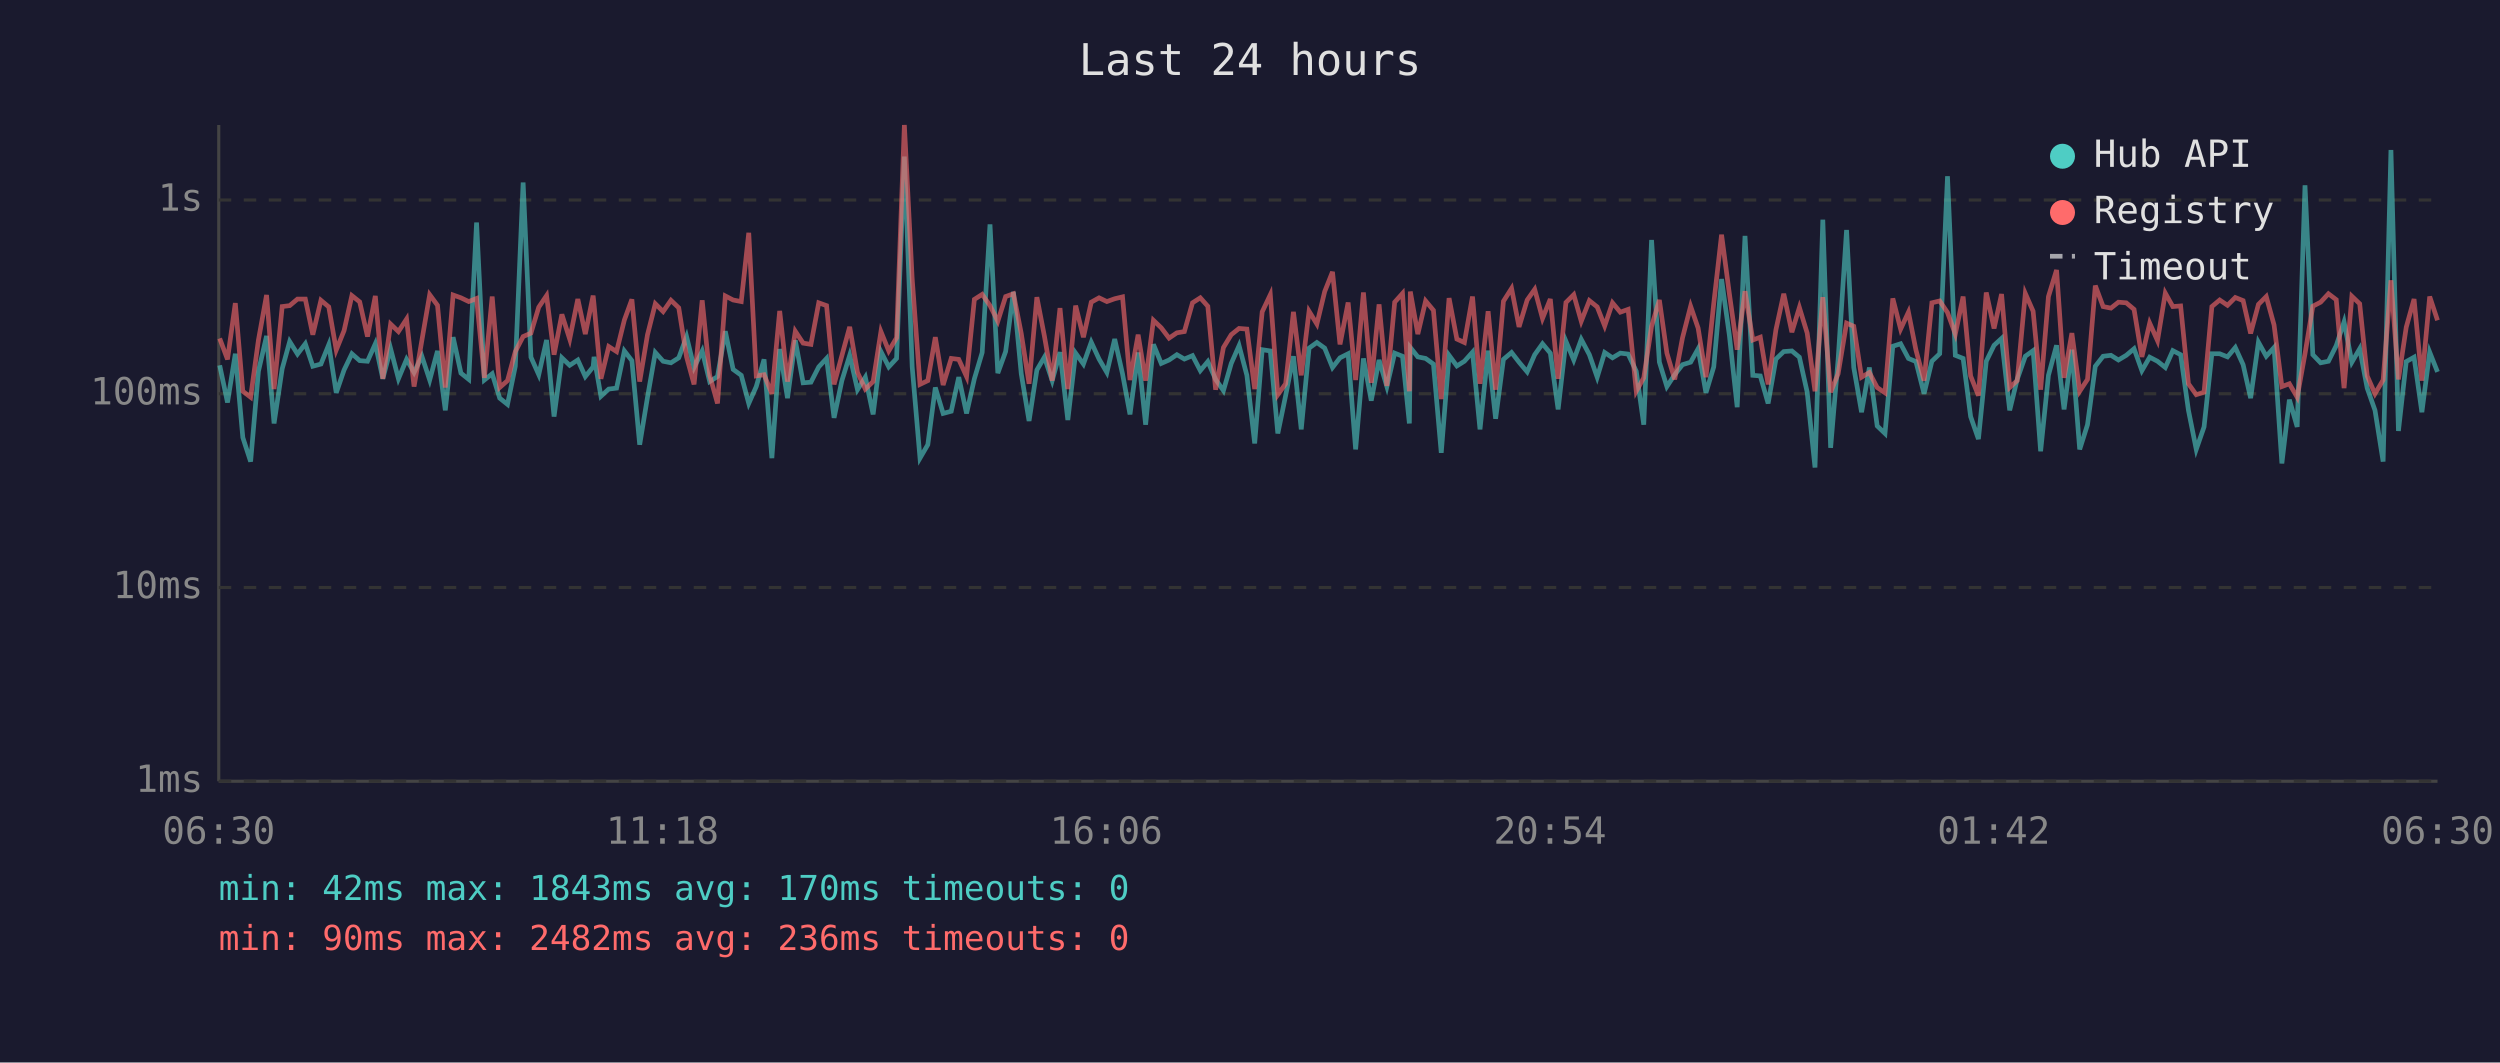
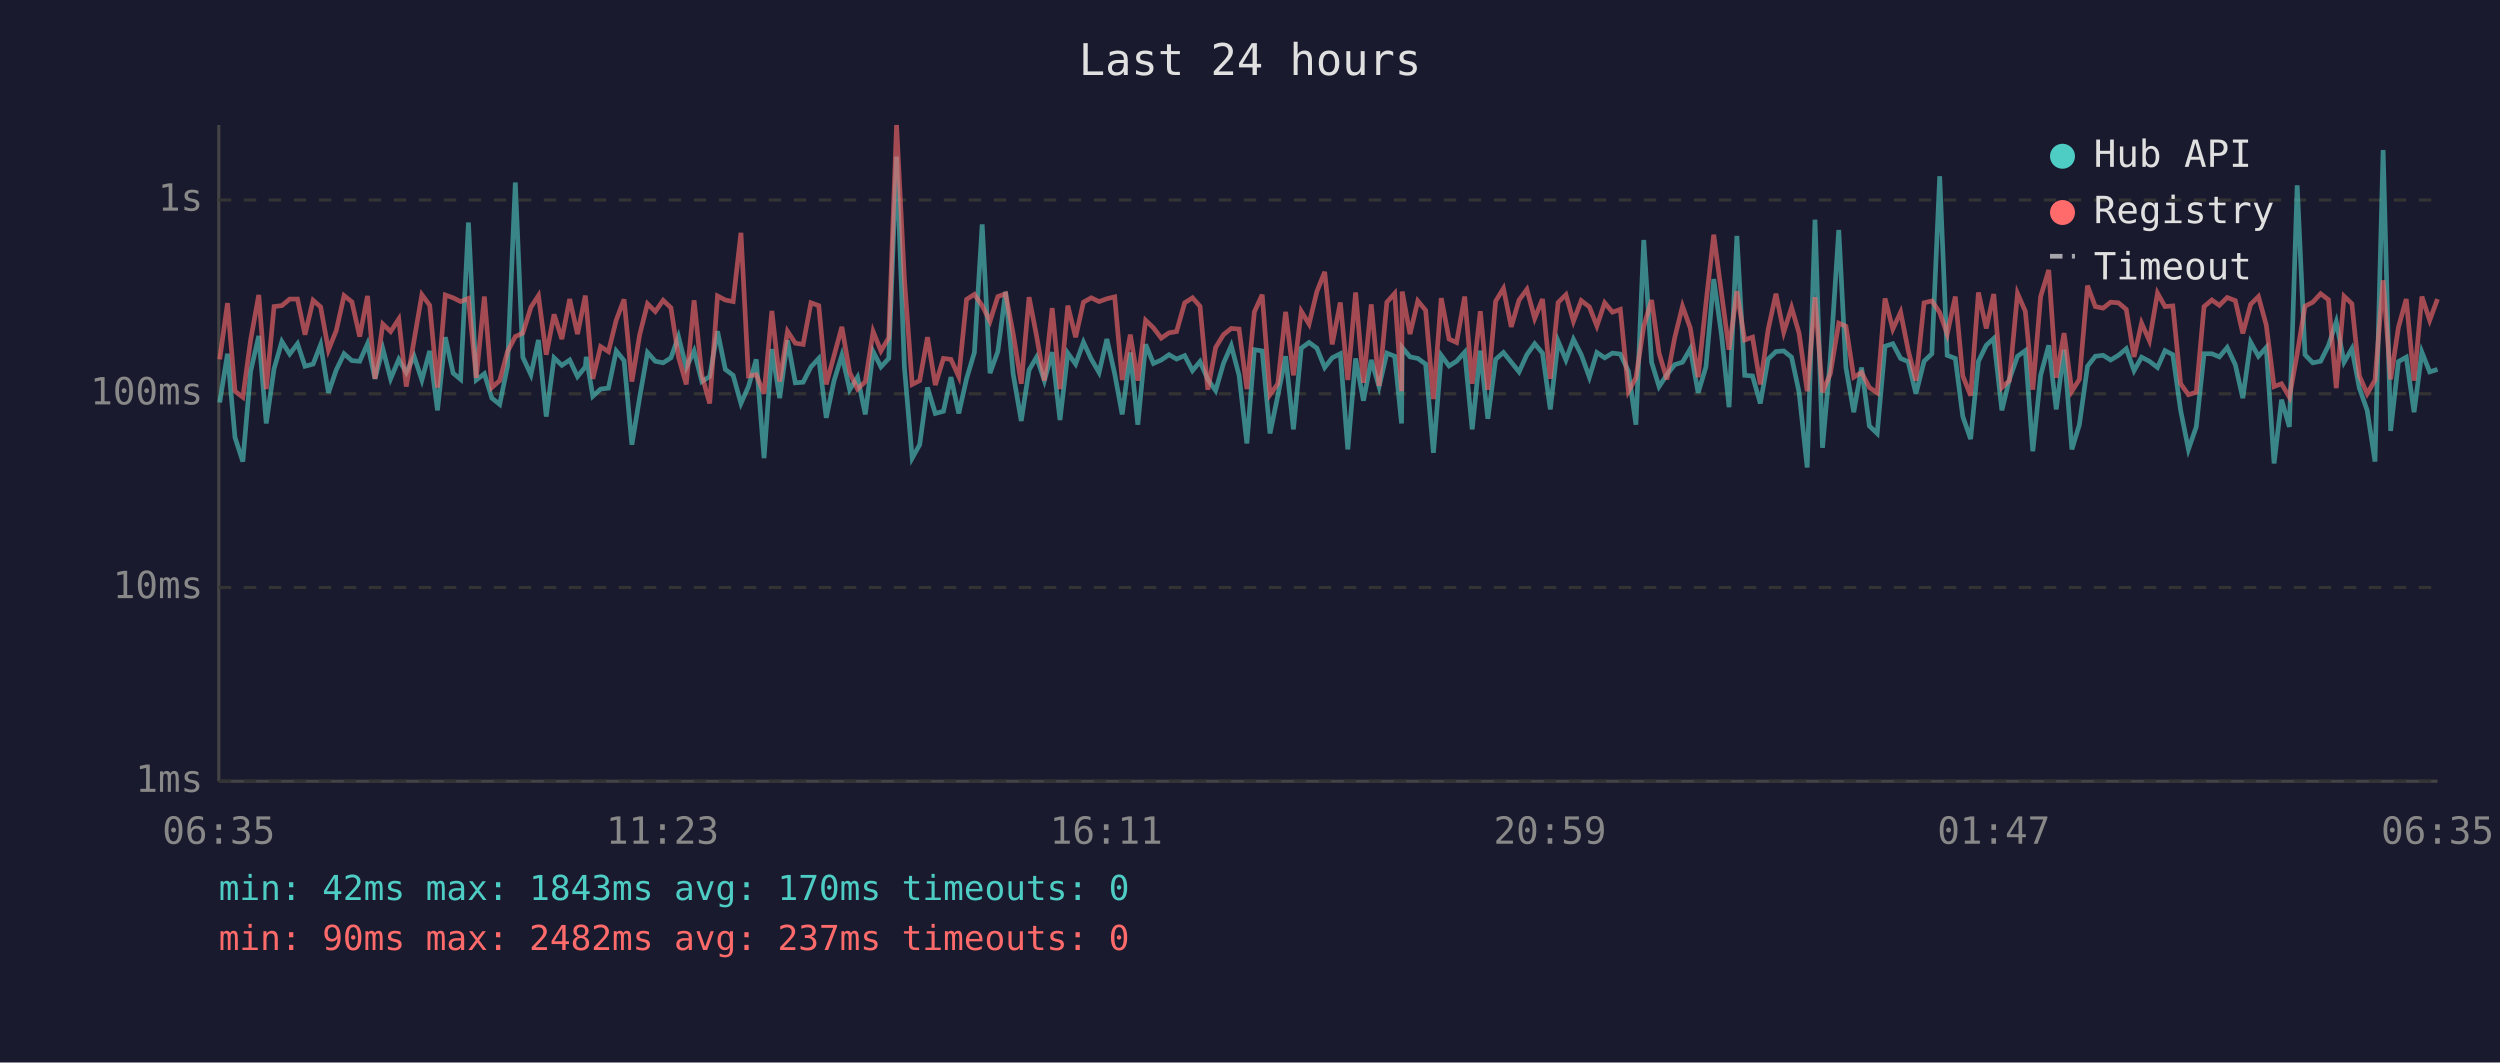
<svg xmlns="http://www.w3.org/2000/svg" viewBox="0 0 800 340" font-family="monospace" font-size="12">
  <rect width="800" height="340" fill="#1a1a2e" />
  <text x="400" y="24" fill="#e0e0e0" font-size="14" text-anchor="middle">Last 24 hours</text>
  <line x1="70" y1="40" x2="70" y2="250" stroke="#444" stroke-width="1" />
  <line x1="70" y1="250" x2="780" y2="250" stroke="#444" stroke-width="1" />
  <line x1="70" y1="250" x2="780" y2="250" stroke="#333" stroke-width="1" stroke-dasharray="4" />
  <text x="65" y="250" fill="#888" text-anchor="end" dominant-baseline="middle">1ms</text>
  <line x1="70" y1="188" x2="780" y2="188" stroke="#333" stroke-width="1" stroke-dasharray="4" />
  <text x="65" y="188" fill="#888" text-anchor="end" dominant-baseline="middle">10ms</text>
  <line x1="70" y1="126" x2="780" y2="126" stroke="#333" stroke-width="1" stroke-dasharray="4" />
  <text x="65" y="126" fill="#888" text-anchor="end" dominant-baseline="middle">100ms</text>
  <line x1="70" y1="64" x2="780" y2="64" stroke="#333" stroke-width="1" stroke-dasharray="4" />
  <text x="65" y="64" fill="#888" text-anchor="end" dominant-baseline="middle">1s</text>
-   <text x="70" y="270" fill="#888" text-anchor="middle">06:30</text>
-   <text x="212" y="270" fill="#888" text-anchor="middle">11:18</text>
-   <text x="354" y="270" fill="#888" text-anchor="middle">16:06</text>
-   <text x="496" y="270" fill="#888" text-anchor="middle">20:54</text>
-   <text x="638" y="270" fill="#888" text-anchor="middle">01:42</text>
-   <text x="780" y="270" fill="#888" text-anchor="middle">06:30</text>
-   <polyline points="70.3,116.9 72.8,128.8 75.3,113.2 77.7,140.0 80.2,147.7 82.7,118.8 85.3,107.5 87.7,135.5 90.3,118.0 92.7,109.3 95.2,113.3 97.7,110.0 100.1,117.2 102.7,116.5 105.2,110.3 107.6,125.7 110.1,118.4 112.6,113.2 115.1,115.4 117.6,115.6 120.1,110.0 122.5,121.2 125.0,111.6 127.5,121.2 130.1,115.0 132.5,119.2 135.0,114.0 137.5,121.6 140.0,112.3 142.5,131.3 145.0,107.9 147.5,119.4 150.0,121.4 152.5,71.2 155.0,121.6 157.5,119.6 159.9,127.4 162.4,129.4 164.9,117.2 167.4,58.4 169.9,114.3 172.4,119.9 174.9,108.8 177.3,133.3 179.8,114.5 182.3,116.9 184.9,115.2 187.3,120.5 189.8,117.4 190.1,114.2 192.3,126.8 194.8,124.5 197.3,124.2 199.8,112.3 202.2,115.4 204.7,142.3 207.2,127.1 209.7,112.8 212.2,115.6 214.7,116.1 217.2,114.5 219.7,107.7 222.1,117.6 224.7,112.3 227.1,122.1 229.6,120.5 232.1,106.0 234.6,118.2 237.2,120.1 239.6,129.1 242.0,123.7 244.5,115.0 247.0,146.6 249.5,111.7 252.0,127.4 254.5,108.9 257.0,122.5 259.5,122.3 262.0,117.4 264.5,114.7 266.9,133.7 269.4,121.8 271.9,113.7 274.4,124.7 276.9,120.7 279.4,132.6 281.9,112.5 284.4,117.4 286.9,114.7 289.4,50.1 291.9,117.4 294.4,146.6 296.9,142.3 299.3,124.0 301.8,132.3 304.4,131.6 306.8,120.7 309.3,132.3 311.8,121.2 314.3,112.8 316.8,71.8 319.3,119.4 321.8,112.5 324.3,93.4 326.8,119.6 329.3,134.7 331.8,118.4 334.2,114.3 336.7,121.8 339.2,112.7 341.7,134.4 344.2,113.0 346.7,116.5 349.2,109.5 351.7,114.9 354.2,119.2 356.7,108.5 359.2,119.6 361.6,132.6 364.2,112.8 366.6,135.9 369.1,110.2 371.6,116.3 374.1,115.2 376.6,113.5 379.0,114.9 381.6,113.8 384.1,118.6 386.5,115.7 389.0,121.4 391.5,125.0 394.0,116.3 396.5,110.6 399.0,120.1 401.5,141.9 403.9,111.9 406.5,112.3 408.9,138.7 411.4,126.6 413.9,114.0 416.4,137.4 418.9,111.4 421.4,109.6 423.9,111.4 426.4,117.6 428.8,114.5 431.4,113.2 433.8,143.8 436.3,114.7 438.8,128.2 441.3,115.2 443.8,123.7 446.3,113.0 448.8,114.0 451.0,135.5 451.3,111.2 453.7,114.2 456.2,114.7 458.7,116.5 461.2,144.9 463.7,113.7 466.2,117.1 468.6,115.6 471.2,112.7 473.6,137.4 476.2,112.2 478.6,134.0 481.1,115.0 483.7,112.8 486.1,115.9 488.7,119.0 491.1,113.5 493.6,110.0 496.1,113.0 498.6,131.0 501.1,109.2 503.6,115.2 506.0,108.6 508.6,113.5 511.1,120.7 513.5,112.8 516.0,114.5 518.5,113.0 521.0,113.3 523.6,118.8 526.0,135.9 528.5,76.8 531.0,115.9 533.4,123.7 535.9,119.9 538.4,116.7 541.0,115.9 543.4,111.6 545.9,125.7 548.4,117.4 550.9,89.3 553.4,107.3 555.9,130.3 558.4,75.5 560.9,120.1 563.3,120.3 565.8,129.1 568.3,114.9 570.8,112.5 573.4,112.3 575.8,114.3 578.3,125.5 580.8,149.6 583.3,70.3 585.8,143.3 588.2,115.0 590.9,73.6 593.2,117.6 595.7,131.9 598.2,117.6 600.7,136.3 603.2,138.7 605.7,110.8 608.2,110.0 610.7,114.7 613.1,115.7 615.7,126.0 618.2,115.6 620.7,113.2 623.2,56.4 625.7,113.7 628.2,114.7 630.6,133.3 633.1,140.5 635.6,115.6 638.1,110.5 640.5,108.3 643.1,131.3 645.5,121.4 648.1,114.0 650.6,112.2 653.0,144.4 655.5,120.1 658.1,110.5 660.5,131.0 663.0,111.9 665.5,143.8 668.0,135.9 670.5,117.2 673.0,114.0 675.5,113.7 677.9,115.2 680.4,113.7 682.9,111.6 685.4,118.6 687.9,114.3 690.4,115.6 692.9,117.6 695.3,112.2 697.8,113.5 700.3,131.3 702.8,143.8 705.3,136.6 707.8,113.2 710.3,113.2 712.8,114.2 715.3,111.2 717.8,116.7 720.2,127.4 722.7,109.5 725.2,114.0 727.7,111.2 730.2,148.3 732.6,127.9 735.1,136.6 737.6,59.3 740.1,113.5 742.6,116.1 745.1,115.6 747.6,110.6 750.1,103.0 752.6,115.9 755.1,111.6 757.5,124.2 760.0,131.3 762.6,147.7 765.1,48.0 767.5,137.9 770.0,115.7 772.5,114.3 775.0,131.9 777.5,112.7 780.0,119.0" fill="none" stroke="#4ecdc4" stroke-width="1.5" opacity="0.6" />
-   <polyline points="70.3,108.3 72.8,115.0 75.3,97.0 77.7,125.2 80.2,127.1 82.7,108.8 85.3,94.4 87.7,124.5 90.3,98.1 92.7,97.8 95.2,95.7 97.7,95.7 100.1,107.1 102.7,96.1 105.2,98.2 107.6,112.0 110.1,105.8 112.6,94.6 115.1,96.6 117.6,107.7 120.1,94.7 122.5,121.2 125.0,103.7 127.5,106.1 130.1,102.1 132.5,123.7 135.0,108.9 137.5,94.3 140.0,97.7 142.5,124.0 145.0,94.4 147.5,95.3 150.0,96.5 152.5,95.5 155.0,120.9 157.5,94.9 159.9,124.0 162.4,121.8 164.9,112.5 167.4,107.7 169.9,106.6 172.4,98.3 174.9,94.6 177.3,113.5 179.8,100.6 182.3,108.5 184.9,95.7 187.3,106.9 189.8,94.6 190.1,97.5 192.3,121.2 194.8,110.9 197.3,112.5 199.8,102.4 202.2,95.8 204.7,122.1 207.2,107.1 209.7,97.2 212.2,99.7 214.7,96.1 217.2,98.5 219.7,114.2 222.1,123.0 224.7,96.1 227.1,120.1 229.6,129.1 232.1,94.7 234.6,96.0 237.2,96.5 239.6,74.5 242.0,120.3 244.5,119.9 247.0,126.0 249.5,99.5 252.0,122.1 254.5,106.0 257.0,109.8 259.5,110.2 262.0,96.9 264.5,97.8 266.9,123.0 269.4,113.8 271.9,104.6 274.4,119.2 276.9,124.5 279.4,122.1 281.9,106.1 284.4,112.3 286.9,108.1 289.4,40.0 291.9,89.2 294.4,123.0 296.9,121.8 299.3,107.9 301.8,123.2 304.4,114.7 306.8,115.0 309.3,120.5 311.8,95.8 314.3,94.2 316.8,97.8 319.3,102.8 321.8,94.9 324.3,94.0 326.8,106.7 329.3,122.8 331.8,95.1 334.2,107.5 336.7,121.8 339.2,98.6 341.7,124.5 344.2,97.8 346.7,107.9 349.2,96.7 351.7,95.3 354.2,96.5 356.7,95.6 359.2,95.0 361.6,121.6 364.2,107.1 366.6,121.8 369.1,102.5 371.6,104.9 374.1,108.2 376.6,106.5 379.0,106.1 381.6,96.9 384.1,95.3 386.5,98.0 389.0,124.7 391.5,111.2 394.0,107.1 396.5,105.1 399.0,105.3 401.5,124.5 403.9,99.8 406.5,94.3 408.9,126.3 411.4,122.8 413.9,99.8 416.4,120.1 418.9,99.6 421.4,103.7 423.9,93.3 426.4,87.0 428.8,110.2 431.4,96.8 433.8,121.6 436.3,93.6 438.8,122.5 441.3,97.4 443.8,123.5 446.3,96.7 448.8,93.9 451.0,125.2 451.3,93.3 453.7,106.9 456.2,96.3 458.7,99.3 461.2,127.7 463.7,95.4 466.2,108.5 468.6,109.6 471.2,94.9 473.6,122.8 476.2,99.6 478.6,124.7 481.1,96.4 483.7,92.3 486.1,104.6 488.7,96.0 491.1,92.6 493.6,101.9 496.1,95.7 498.6,121.2 501.1,96.8 503.6,94.3 506.0,102.8 508.6,96.2 511.1,98.2 513.5,104.3 516.0,96.9 518.5,99.9 521.0,99.0 523.6,125.2 526.0,120.9 528.5,104.4 531.0,96.0 533.4,113.0 535.9,121.4 538.4,108.1 541.0,98.0 543.4,105.0 545.9,120.7 548.4,97.1 550.9,75.1 553.4,94.0 555.9,111.9 558.4,93.2 560.9,108.8 563.3,107.9 565.8,123.0 568.3,105.5 570.8,94.0 573.4,106.3 575.8,98.4 578.3,106.6 580.8,125.2 583.3,95.1 585.8,125.5 588.2,119.6 590.9,103.4 593.2,104.4 595.7,120.7 598.2,119.2 600.7,124.0 603.2,125.7 605.7,95.5 608.2,105.3 610.7,99.9 613.1,112.0 615.7,121.8 618.2,96.9 620.7,96.3 623.2,100.0 625.7,106.9 628.2,94.9 630.6,120.3 633.1,126.6 635.6,93.6 638.1,105.1 640.5,94.1 643.1,124.0 645.5,121.8 648.1,93.9 650.6,99.6 653.0,124.7 655.5,94.9 658.1,86.4 660.5,120.9 663.0,106.6 665.5,125.2 668.0,121.4 670.5,91.4 673.0,98.1 675.5,98.6 677.9,96.7 680.4,96.9 682.9,99.0 685.4,114.2 687.9,103.4 690.4,109.0 692.9,93.8 695.3,98.1 697.8,97.9 700.3,122.8 702.8,126.3 705.3,125.5 707.8,98.1 710.3,96.0 712.8,97.7 715.3,95.2 717.8,96.2 720.2,106.7 722.7,97.4 725.2,94.9 727.7,104.0 730.2,123.7 732.6,122.8 735.1,127.1 737.6,113.2 740.1,98.0 742.6,96.7 745.1,94.0 747.6,95.9 750.1,124.2 752.6,94.8 755.1,97.2 757.5,120.3 760.0,126.0 762.6,121.6 765.1,89.7 767.5,121.4 770.0,104.7 772.5,95.7 775.0,121.8 777.5,94.9 780.0,102.5" fill="none" stroke="#ff6b6b" stroke-width="1.5" opacity="0.6" />
+   <text x="70" y="270" fill="#888" text-anchor="middle">06:35</text>
+   <text x="212" y="270" fill="#888" text-anchor="middle">11:23</text>
+   <text x="354" y="270" fill="#888" text-anchor="middle">16:11</text>
+   <text x="496" y="270" fill="#888" text-anchor="middle">20:59</text>
+   <text x="638" y="270" fill="#888" text-anchor="middle">01:47</text>
+   <text x="780" y="270" fill="#888" text-anchor="middle">06:35</text>
+   <polyline points="70.3,128.8 72.8,113.2 75.2,140.0 77.7,147.7 80.2,118.8 82.8,107.5 85.2,135.5 87.7,118.0 90.2,109.3 92.7,113.3 95.2,110.0 97.6,117.2 100.2,116.5 102.6,110.3 105.1,125.7 107.6,118.4 110.1,113.2 112.6,115.4 115.1,115.6 117.6,110.0 120.0,121.2 122.5,111.6 125.0,121.2 127.6,115.0 130.0,119.2 132.5,114.0 135.0,121.6 137.5,112.3 140.0,131.3 142.5,107.9 145.0,119.4 147.4,121.4 149.9,71.2 152.4,121.6 155.0,119.6 157.4,127.4 159.9,129.4 162.4,117.2 164.9,58.4 167.3,114.3 169.9,119.9 172.3,108.8 174.8,133.3 177.3,114.5 179.8,116.9 182.3,115.2 184.8,120.5 187.3,117.4 187.6,114.2 189.7,126.8 192.2,124.5 194.7,124.2 197.2,112.3 199.7,115.4 202.2,142.3 204.7,127.1 207.2,112.8 209.7,115.6 212.2,116.1 214.7,114.5 217.1,107.7 219.6,117.6 222.1,112.3 224.6,122.1 227.1,120.5 229.6,106.0 232.1,118.2 234.6,120.1 237.1,129.1 239.5,123.7 242.0,115.0 244.5,146.6 247.0,111.7 249.5,127.4 252.0,108.9 254.5,122.5 257.0,122.3 259.5,117.4 262.0,114.7 264.4,133.7 266.9,121.8 269.4,113.7 271.9,124.7 274.4,120.7 276.9,132.6 279.4,112.5 281.9,117.4 284.4,114.7 286.9,50.1 289.4,117.4 291.9,146.6 294.3,142.3 296.8,124.0 299.3,132.3 301.9,131.6 304.3,120.7 306.8,132.3 309.3,121.2 311.8,112.8 314.3,71.8 316.8,119.4 319.3,112.5 321.8,93.4 324.2,119.6 326.8,134.7 329.3,118.4 331.7,114.3 334.2,121.8 336.7,112.7 339.2,134.4 341.7,113.0 344.2,116.5 346.7,109.5 349.2,114.9 351.7,119.2 354.2,108.5 356.7,119.6 359.1,132.6 361.7,112.8 364.1,135.9 366.6,110.2 369.1,116.3 371.6,115.2 374.1,113.5 376.5,114.9 379.1,113.8 381.6,118.6 384.0,115.7 386.5,121.4 389.0,125.0 391.5,116.3 394.0,110.6 396.5,120.1 399.0,141.9 401.4,111.9 403.9,112.3 406.4,138.7 408.9,126.6 411.4,114.0 413.9,137.4 416.4,111.4 418.9,109.6 421.4,111.4 423.9,117.6 426.3,114.5 428.9,113.2 431.3,143.8 433.8,114.7 436.3,128.2 438.8,115.2 441.3,123.7 443.8,113.0 446.3,114.0 448.5,135.5 448.7,111.2 451.2,114.2 453.7,114.7 456.2,116.5 458.7,144.9 461.2,113.7 463.7,117.1 466.1,115.6 468.7,112.7 471.1,137.4 473.7,112.2 476.1,134.0 478.6,115.0 481.1,112.8 483.6,115.9 486.1,119.0 488.6,113.5 491.1,110.0 493.6,113.0 496.1,131.0 498.6,109.2 501.1,115.2 503.5,108.6 506.0,113.5 508.6,120.7 511.0,112.8 513.5,114.5 516.0,113.0 518.5,113.3 521.1,118.8 523.5,135.9 526.0,76.8 528.5,115.9 530.9,123.7 533.4,119.9 535.9,116.7 538.4,115.9 540.9,111.6 543.4,125.7 545.9,117.4 548.4,89.3 550.9,107.3 553.3,130.3 555.8,75.5 558.3,120.1 560.8,120.3 563.3,129.1 565.8,114.9 568.3,112.5 570.8,112.3 573.3,114.3 575.7,125.5 578.3,149.6 580.8,70.3 583.2,143.3 585.7,115.0 588.4,73.6 590.7,117.6 593.2,131.9 595.7,117.6 598.2,136.3 600.7,138.7 603.2,110.8 605.7,110.0 608.2,114.7 610.6,115.7 613.1,126.0 615.7,115.6 618.2,113.2 620.7,56.4 623.1,113.7 625.7,114.7 628.1,133.3 630.6,140.5 633.1,115.6 635.6,110.5 638.0,108.3 640.6,131.3 643.0,121.4 645.6,114.0 648.1,112.2 650.5,144.4 653.0,120.1 655.6,110.5 658.0,131.0 660.5,111.9 663.0,143.8 665.4,135.9 668.0,117.2 670.5,114.0 673.0,113.7 675.4,115.2 677.9,113.7 680.4,111.6 682.9,118.6 685.3,114.3 687.8,115.6 690.4,117.6 692.8,112.2 695.3,113.5 697.8,131.3 700.3,143.8 702.8,136.6 705.3,113.2 707.8,113.2 710.2,114.2 712.7,111.2 715.3,116.7 717.7,127.4 720.2,109.5 722.7,114.0 725.2,111.2 727.7,148.3 730.1,127.9 732.6,136.6 735.1,59.3 737.6,113.5 740.1,116.1 742.6,115.6 745.1,110.6 747.6,103.0 750.1,115.9 752.6,111.6 755.0,124.2 757.5,131.3 760.0,147.7 762.6,48.0 765.0,137.9 767.5,115.7 770.0,114.3 772.5,131.9 775.0,112.7 777.5,119.0 780.0,118.2" fill="none" stroke="#4ecdc4" stroke-width="1.5" opacity="0.6" />
+   <polyline points="70.3,115.0 72.8,97.0 75.2,125.2 77.7,127.1 80.2,108.8 82.8,94.4 85.2,124.5 87.7,98.1 90.2,97.8 92.7,95.7 95.2,95.7 97.6,107.1 100.2,96.1 102.6,98.2 105.1,112.0 107.6,105.8 110.1,94.6 112.6,96.6 115.1,107.7 117.6,94.7 120.0,121.2 122.5,103.7 125.0,106.1 127.6,102.1 130.0,123.7 132.5,108.9 135.0,94.3 137.5,97.7 140.0,124.0 142.5,94.4 145.0,95.3 147.4,96.5 149.9,95.5 152.4,120.9 155.0,94.9 157.4,124.0 159.9,121.8 162.4,112.5 164.9,107.7 167.3,106.6 169.9,98.3 172.3,94.6 174.8,113.5 177.3,100.6 179.8,108.5 182.3,95.7 184.8,106.9 187.3,94.6 187.6,97.5 189.7,121.2 192.2,110.9 194.7,112.5 197.2,102.4 199.7,95.8 202.2,122.1 204.7,107.1 207.2,97.2 209.7,99.7 212.2,96.1 214.7,98.5 217.1,114.2 219.6,123.0 222.1,96.1 224.6,120.1 227.1,129.1 229.6,94.7 232.1,96.0 234.6,96.5 237.1,74.5 239.5,120.3 242.0,119.9 244.5,126.0 247.0,99.5 249.5,122.1 252.0,106.0 254.5,109.8 257.0,110.2 259.5,96.9 262.0,97.8 264.4,123.0 266.9,113.8 269.4,104.6 271.9,119.2 274.4,124.5 276.9,122.1 279.4,106.1 281.9,112.3 284.4,108.1 286.9,40.0 289.4,89.2 291.9,123.0 294.3,121.8 296.8,107.9 299.3,123.2 301.9,114.7 304.3,115.0 306.8,120.5 309.3,95.8 311.8,94.2 314.3,97.8 316.8,102.8 319.3,94.9 321.8,94.0 324.2,106.7 326.8,122.8 329.3,95.1 331.7,107.5 334.2,121.8 336.7,98.6 339.2,124.5 341.7,97.8 344.2,107.9 346.7,96.7 349.2,95.3 351.7,96.5 354.2,95.6 356.7,95.0 359.1,121.6 361.7,107.1 364.1,121.8 366.6,102.5 369.1,104.9 371.6,108.2 374.1,106.5 376.5,106.1 379.1,96.9 381.6,95.3 384.0,98.0 386.5,124.7 389.0,111.2 391.5,107.1 394.0,105.1 396.5,105.3 399.0,124.5 401.4,99.8 403.9,94.3 406.4,126.3 408.9,122.8 411.4,99.8 413.9,120.1 416.4,99.6 418.9,103.7 421.4,93.3 423.9,87.0 426.3,110.2 428.9,96.8 431.3,121.6 433.8,93.6 436.3,122.5 438.8,97.4 441.3,123.5 443.8,96.7 446.3,93.9 448.5,125.2 448.7,93.3 451.2,106.9 453.7,96.3 456.2,99.3 458.7,127.7 461.2,95.4 463.7,108.5 466.1,109.6 468.7,94.9 471.1,122.8 473.7,99.6 476.1,124.7 478.6,96.4 481.1,92.3 483.6,104.6 486.1,96.0 488.6,92.6 491.1,101.9 493.6,95.7 496.1,121.2 498.6,96.8 501.1,94.3 503.5,102.8 506.0,96.2 508.6,98.2 511.0,104.3 513.5,96.9 516.0,99.9 518.5,99.0 521.1,125.2 523.5,120.9 526.0,104.4 528.5,96.0 530.9,113.0 533.4,121.4 535.9,108.1 538.4,98.0 540.9,105.0 543.4,120.7 545.9,97.1 548.4,75.1 550.9,94.0 553.3,111.9 555.8,93.2 558.3,108.8 560.8,107.9 563.3,123.0 565.8,105.5 568.3,94.0 570.8,106.3 573.3,98.4 575.7,106.6 578.3,125.2 580.8,95.1 583.2,125.5 585.7,119.6 588.4,103.4 590.7,104.4 593.2,120.7 595.7,119.2 598.2,124.0 600.7,125.7 603.2,95.5 605.7,105.3 608.2,99.9 610.6,112.0 613.1,121.8 615.7,96.9 618.2,96.3 620.7,100.0 623.1,106.9 625.7,94.9 628.1,120.3 630.6,126.6 633.1,93.6 635.6,105.1 638.0,94.1 640.6,124.0 643.0,121.8 645.6,93.9 648.1,99.6 650.5,124.7 653.0,94.9 655.6,86.4 658.0,120.9 660.5,106.6 663.0,125.2 665.4,121.4 668.0,91.4 670.5,98.1 673.0,98.6 675.4,96.7 677.9,96.9 680.4,99.0 682.9,114.2 685.3,103.4 687.8,109.0 690.4,93.8 692.8,98.1 695.3,97.9 697.8,122.8 700.3,126.3 702.8,125.5 705.3,98.1 707.8,96.0 710.2,97.7 712.7,95.2 715.3,96.2 717.7,106.7 720.2,97.4 722.7,94.9 725.2,104.0 727.7,123.7 730.1,122.8 732.6,127.1 735.1,113.2 737.6,98.0 740.1,96.7 742.6,94.0 745.1,95.9 747.6,124.2 750.1,94.8 752.6,97.2 755.0,120.3 757.5,126.0 760.0,121.6 762.6,89.7 765.0,121.4 767.5,104.7 770.0,95.7 772.5,121.8 775.0,94.9 777.5,102.5 780.0,95.7" fill="none" stroke="#ff6b6b" stroke-width="1.5" opacity="0.6" />
  <circle cx="660" cy="50" r="4" fill="#4ecdc4" />
  <text x="670" y="50" fill="#e0e0e0" dominant-baseline="middle">Hub API</text>
  <circle cx="660" cy="68" r="4" fill="#ff6b6b" />
  <text x="670" y="68" fill="#e0e0e0" dominant-baseline="middle">Registry</text>
  <line x1="656" y1="82" x2="664" y2="82" stroke="#e0e0e0" stroke-width="1.5" stroke-dasharray="4,3" opacity="0.7" />
  <text x="670" y="86" fill="#e0e0e0" dominant-baseline="middle">Timeout</text>
  <text x="70" y="288" fill="#4ecdc4" font-size="11">min: 42ms  max: 1843ms  avg: 170ms  timeouts: 0</text>
-   <text x="70" y="304" fill="#ff6b6b" font-size="11">min: 90ms  max: 2482ms  avg: 236ms  timeouts: 0</text>
+   <text x="70" y="304" fill="#ff6b6b" font-size="11">min: 90ms  max: 2482ms  avg: 237ms  timeouts: 0</text>
</svg>
